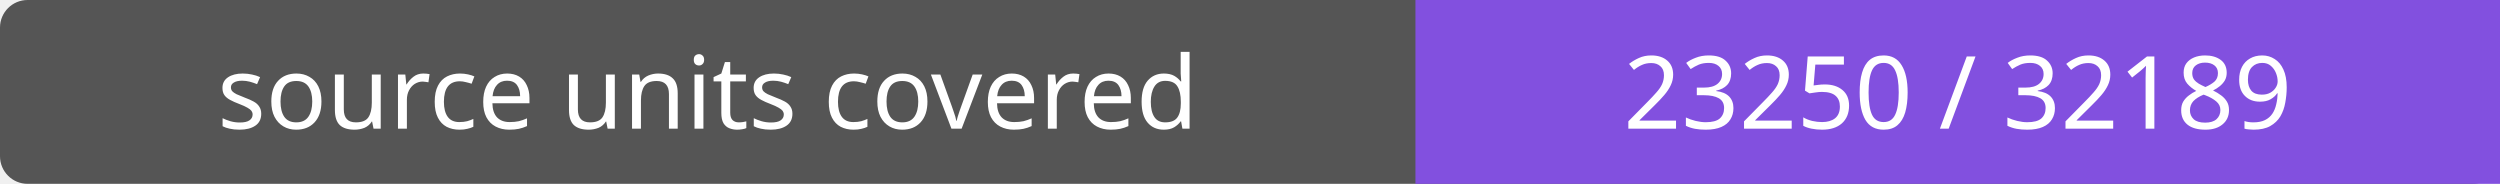
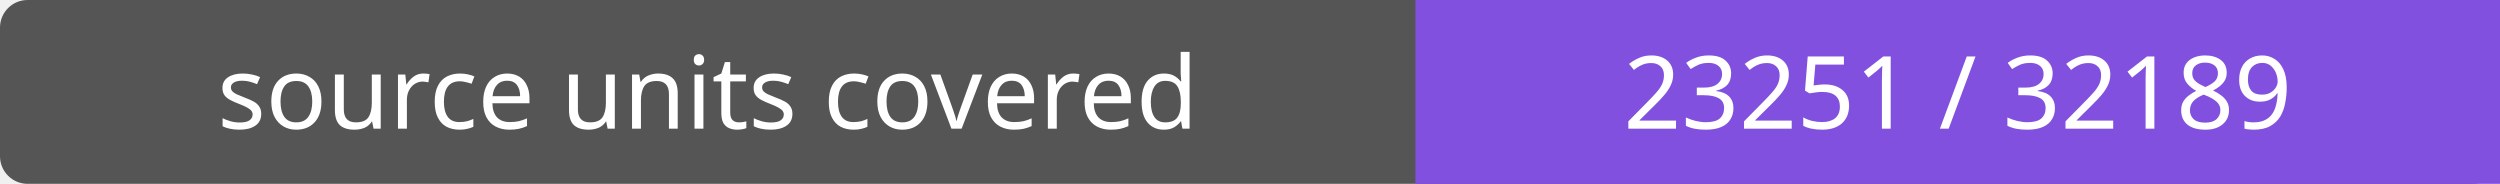
- <svg xmlns="http://www.w3.org/2000/svg" width="272" height="20" role="img" aria-label="source units covered: 23250 / 32189">
+ <svg xmlns="http://www.w3.org/2000/svg" width="272" height="20" role="img" aria-label="source units covered: 23251 / 32189">
  <rect width="272" height="20" rx="3" fill="#555" />
  <path fill="#8250df" d="M154 0h118v20H154z" />
  <g fill="#fff" text-anchor="middle" font-family="Verdana,sans-serif" font-size="11">
    <text x="77.0" y="14">source units covered</text>
-     <text x="213.0" y="14">23250 / 32189</text>
+     <text x="213.0" y="14">23251 / 32189</text>
  </g>
</svg>
